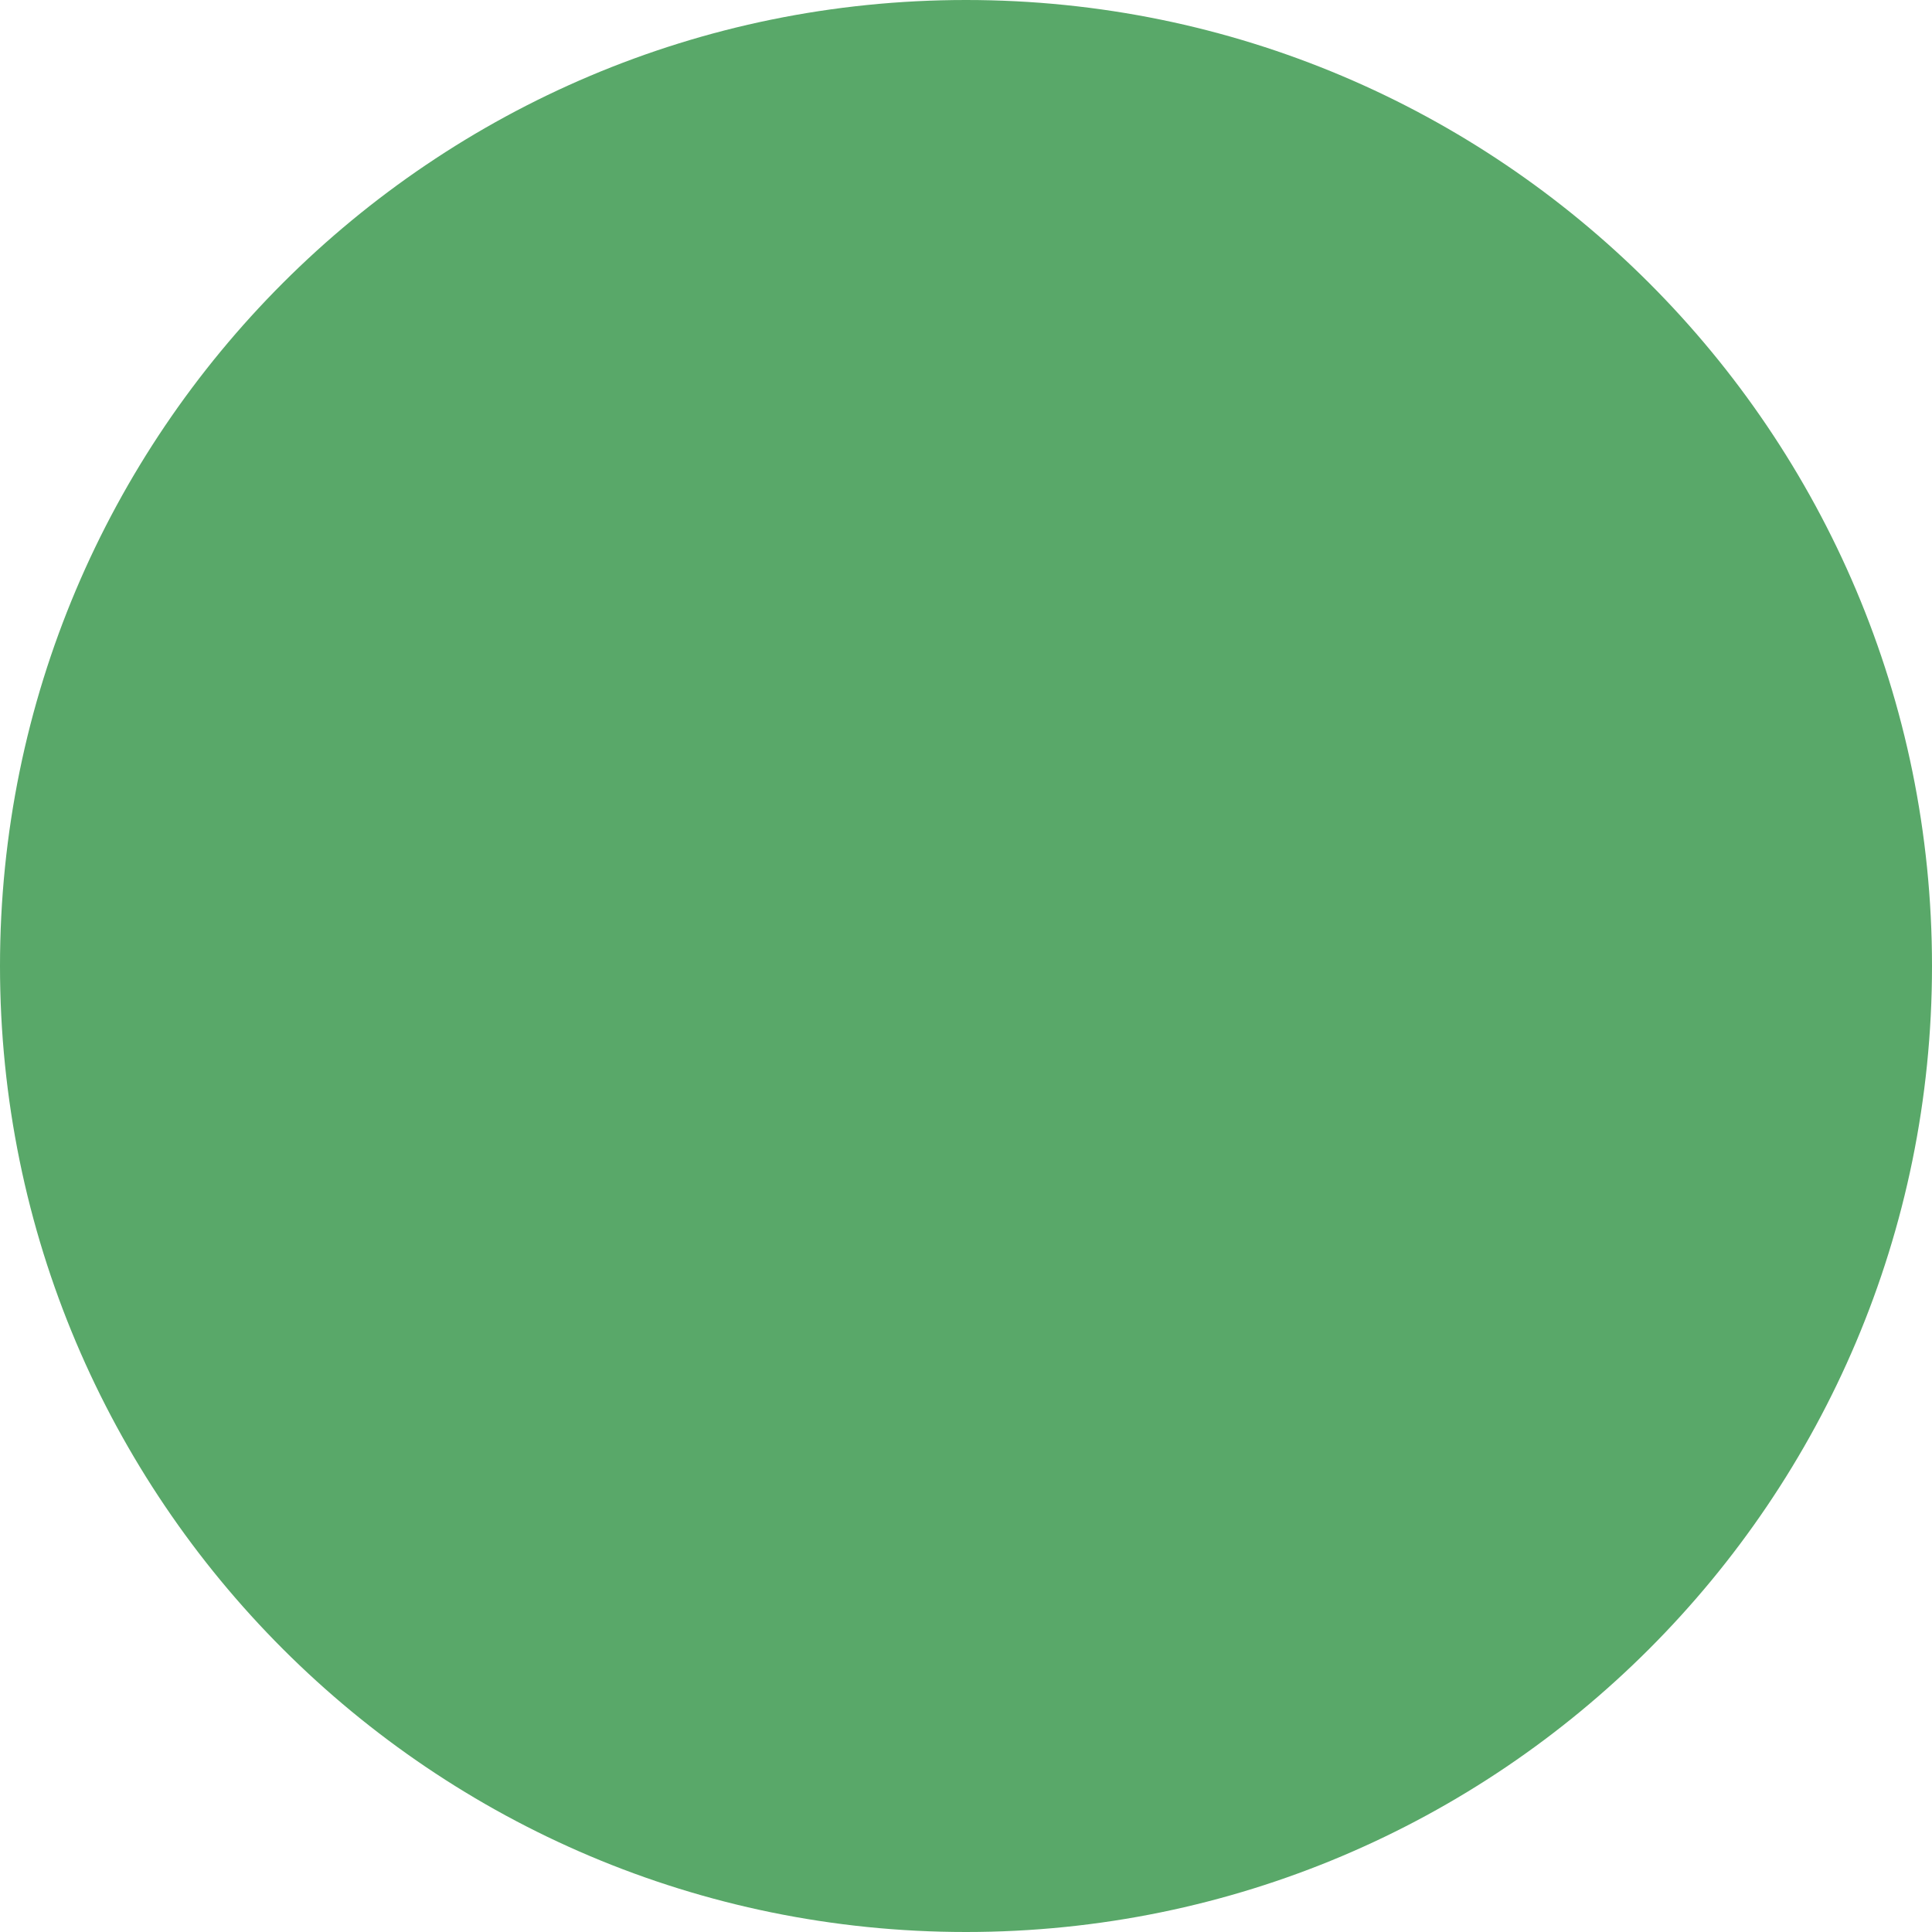
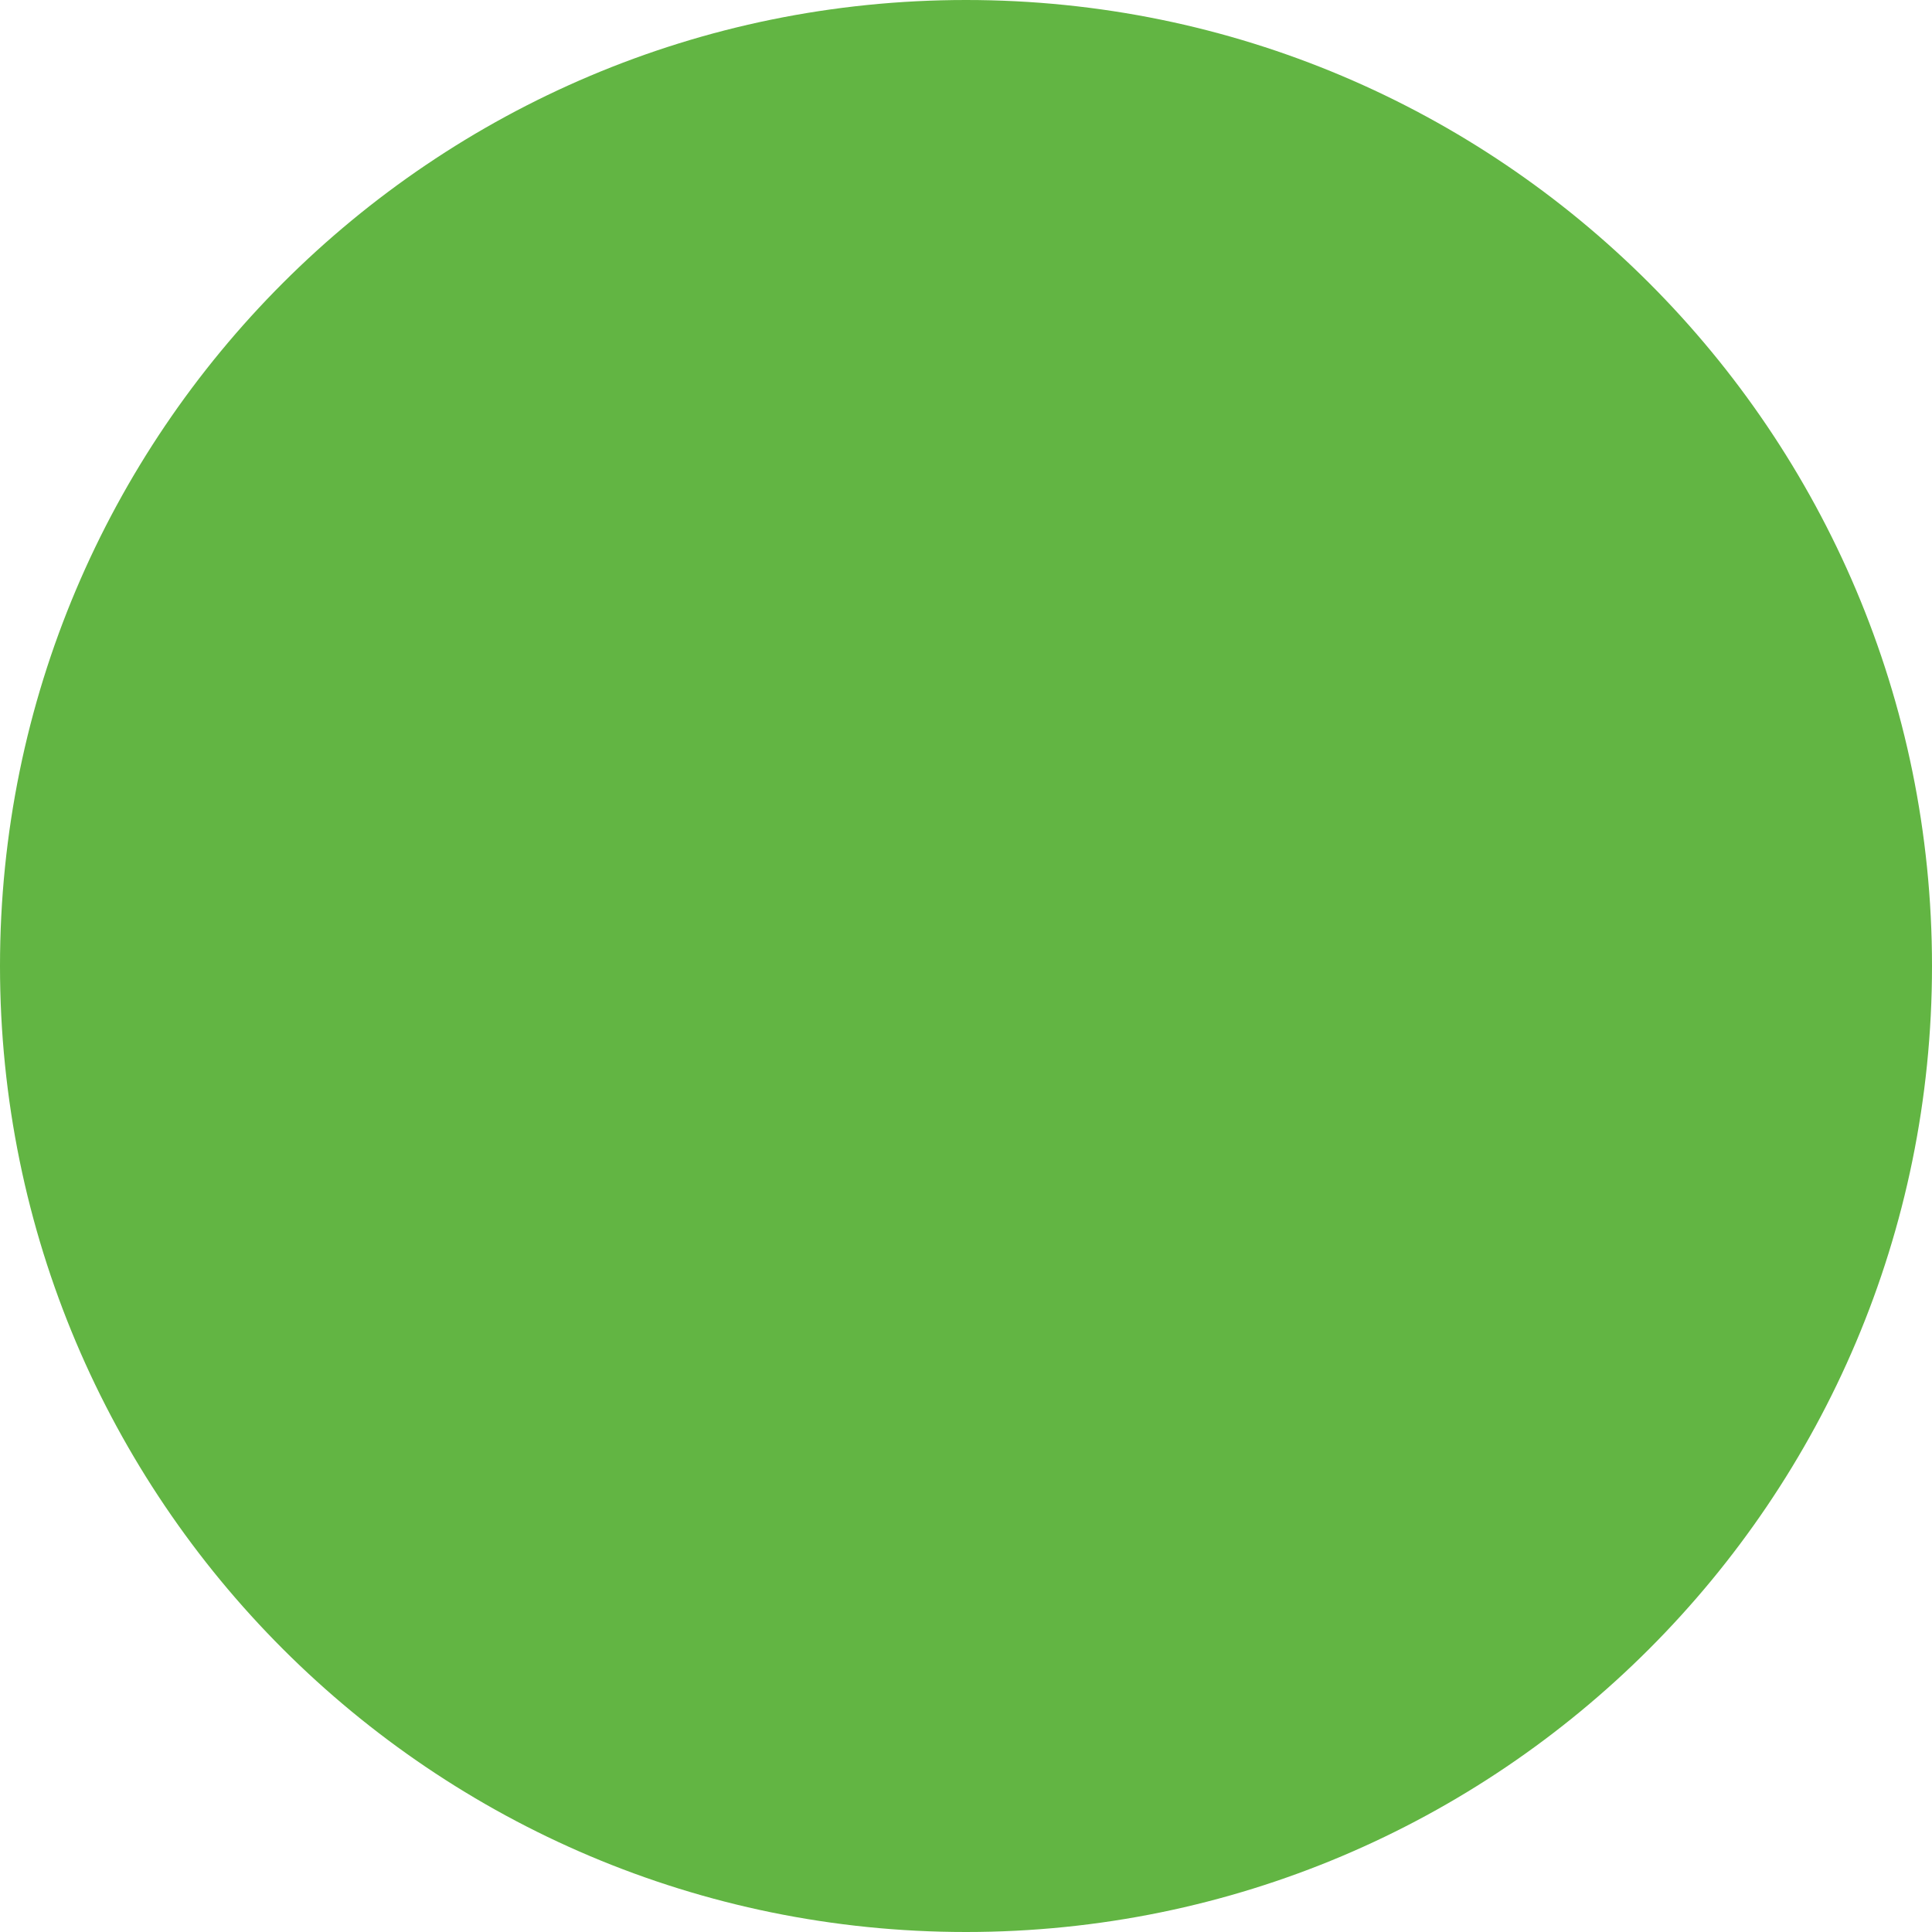
<svg xmlns="http://www.w3.org/2000/svg" width="6" height="6" viewBox="0 0 6 6">
-   <circle cx="3" cy="3" r="3" fill="#59A869" fill-rule="evenodd" />
+   <circle cx="3" cy="3" r="3" fill="#62B543" fill-rule="evenodd" />
</svg>
